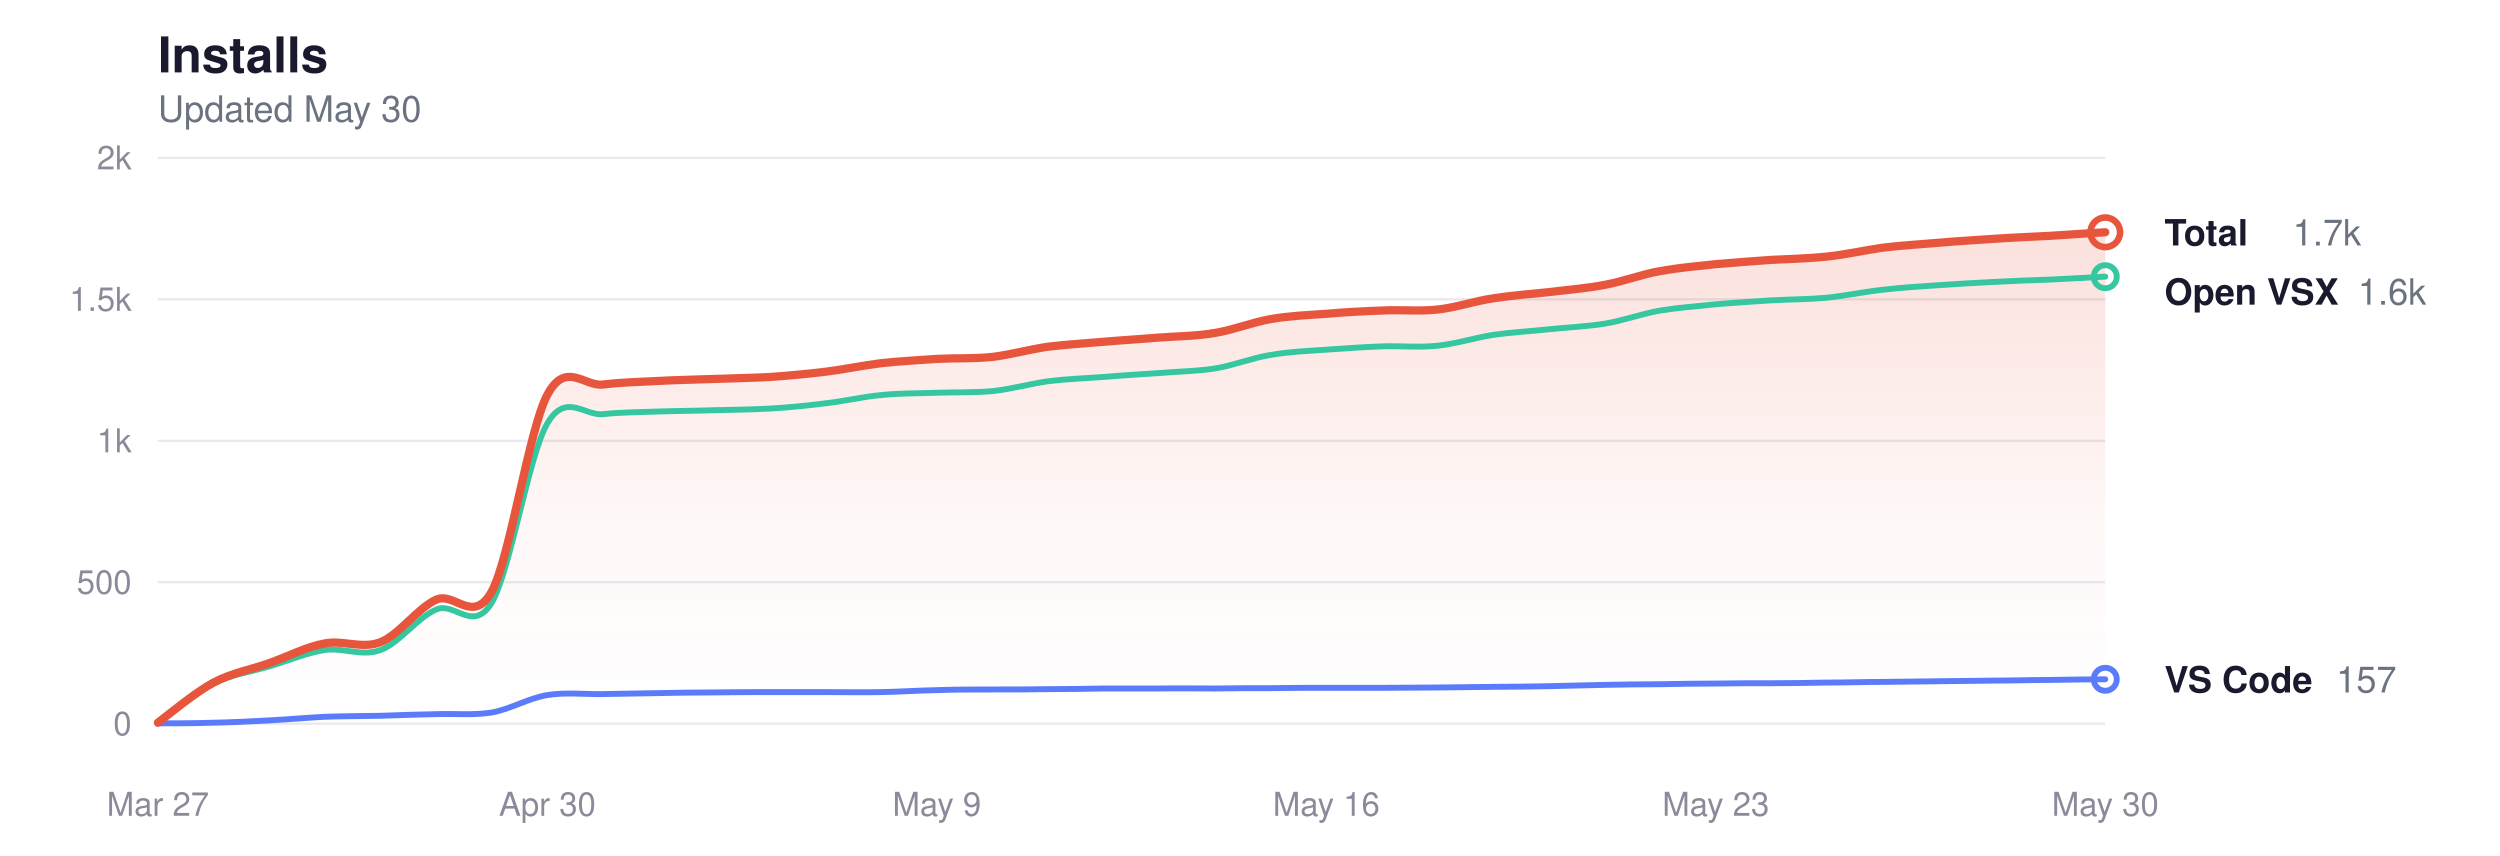
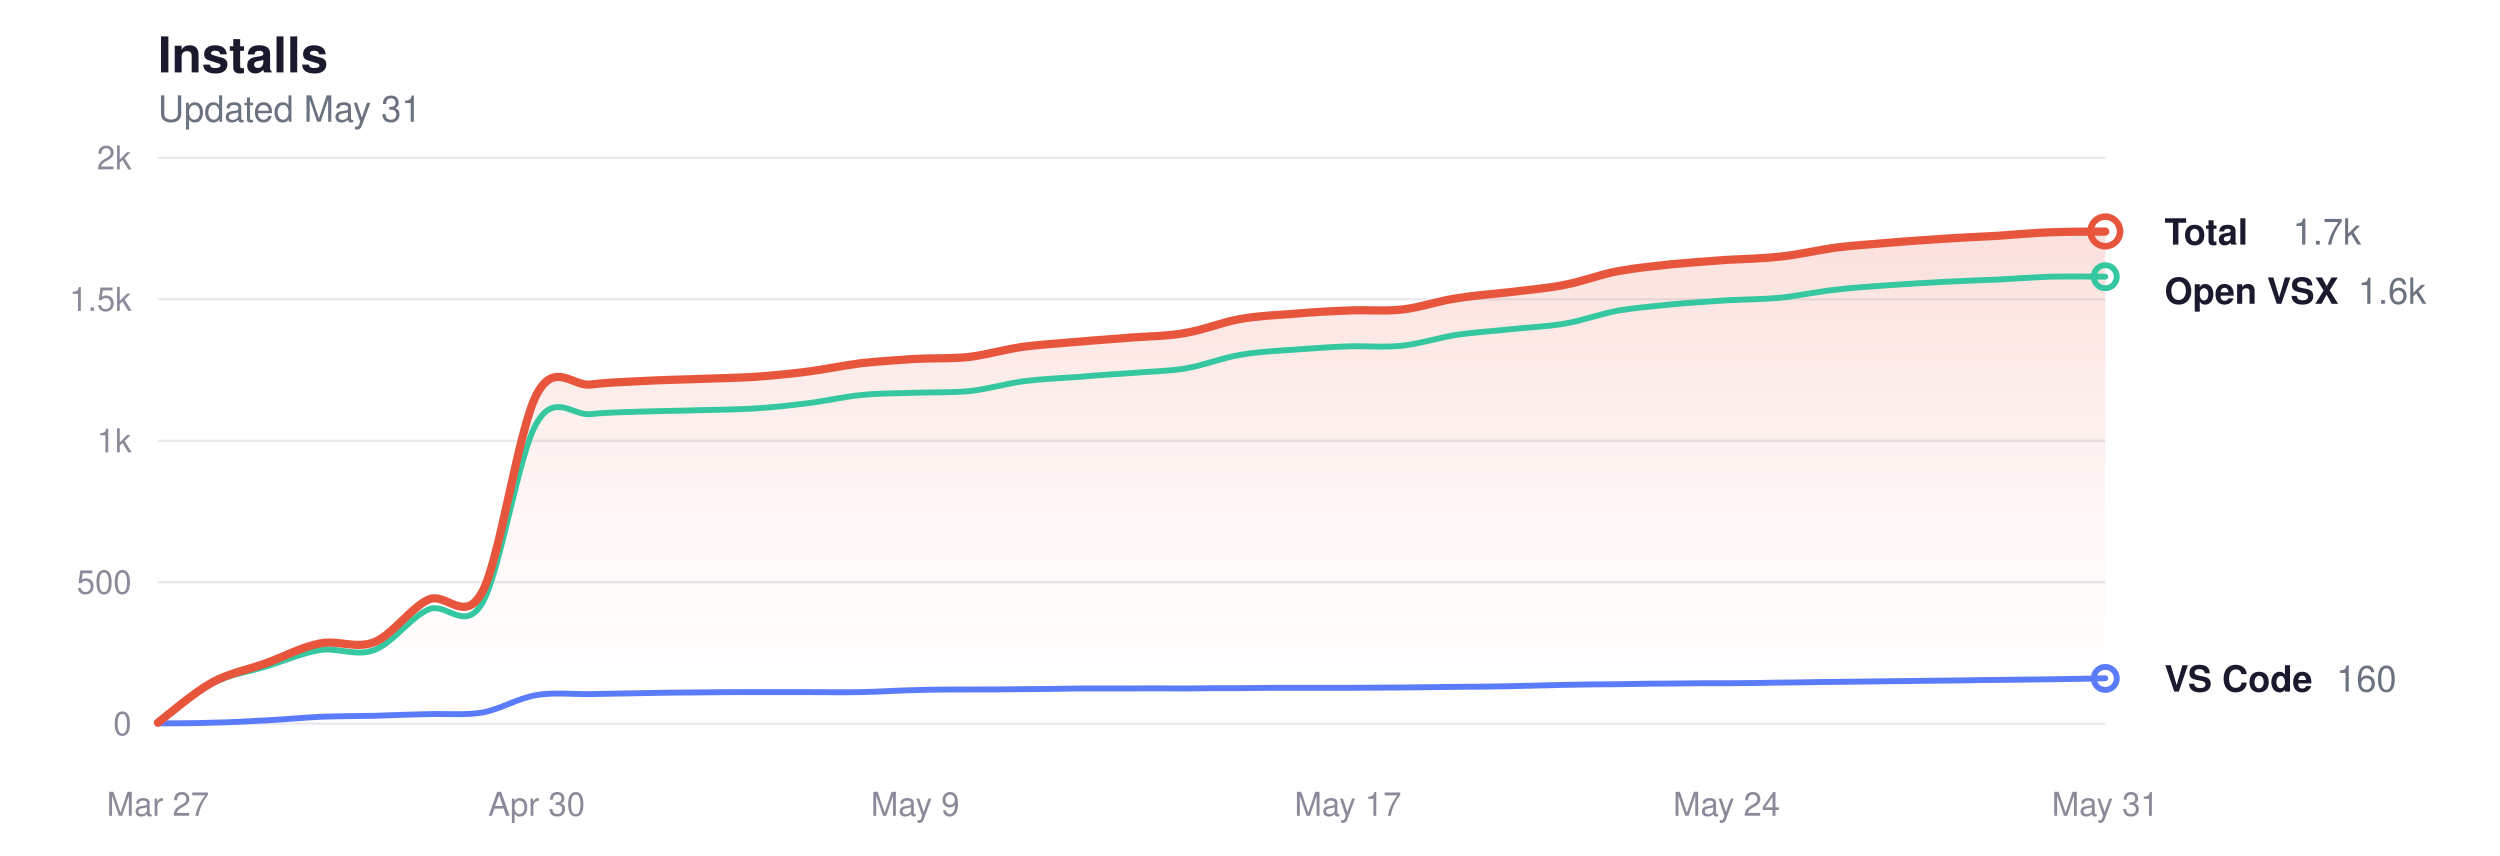
<svg xmlns="http://www.w3.org/2000/svg" viewBox="0 0 760 260" width="760" height="260" role="img" aria-label="Glassy install history">
  <style>
  svg { color-scheme: light dark; }
  .title      { fill: #1a1a2e; font-size: 15px; font-weight: 600; }
  .subtitle   { fill: #6b7280; font-size: 11px; font-weight: 400; }
  .grid       { stroke: #e8e8ee; }
  .axis-label { fill: #8a8a9a; font-size: 10px; }
  .line-total   { stroke: #e8553d; }
  .line-vscode  { stroke: #5b7cfa; }
  .line-openvsx { stroke: #34c7a0; }
  .dot-total   { fill: transparent; stroke: #e8553d; }
  .dot-vscode  { fill: transparent; stroke: #5b7cfa; }
  .dot-openvsx { fill: transparent; stroke: #34c7a0; }
  .end-label       { fill: #1a1a2e; font-size: 11px; font-weight: 600; }
  .end-value       { fill: #6b7280; font-size: 11px; font-weight: 400; }
  .area-total-top    { stop-color: #e8553d; }
  .area-total-bottom { stop-color: #e8553d; }

  @media (prefers-color-scheme: dark) {
    .title      { fill: #e2e2e8; }
    .subtitle   { fill: #8b949e; }
    .grid       { stroke: #2d2d3d; }
    .axis-label { fill: #6e7681; }
    .line-total   { stroke: #ff9b85; }
    .line-vscode  { stroke: #8da4ff; }
    .line-openvsx { stroke: #5eead4; }
    .dot-total   { stroke: #ff9b85; }
    .dot-vscode  { stroke: #8da4ff; }
    .dot-openvsx { stroke: #5eead4; }
    .end-label       { fill: #e2e2e8; }
    .end-value       { fill: #8b949e; }
    .area-total-top    { stop-color: #ff9b85; }
    .area-total-bottom { stop-color: #ff9b85; }
  }
</style>
  <defs>
    <linearGradient id="areaGrad" x1="0" y1="0" x2="0" y2="1">
      <stop offset="0%" class="area-total-top" stop-opacity="0.18" />
      <stop offset="60%" class="area-total-bottom" stop-opacity="0.04" />
      <stop offset="100%" class="area-total-bottom" stop-opacity="0" />
    </linearGradient>
  </defs>
  <text x="48" y="22" class="title" font-family="-apple-system, BlinkMacSystemFont, 'Segoe UI', Helvetica, sans-serif">Installs</text>
-   <text x="48" y="37" class="subtitle" font-family="-apple-system, BlinkMacSystemFont, 'Segoe UI', Helvetica, sans-serif">Updated May 30</text>
+   <text x="48" y="37" class="subtitle" font-family="-apple-system, BlinkMacSystemFont, 'Segoe UI', Helvetica, sans-serif">Updated May 31</text>
  <line x1="48" y1="220" x2="640" y2="220" class="grid" stroke-width="0.7" />
  <text x="40" y="223.5" class="axis-label" text-anchor="end" font-family="-apple-system, BlinkMacSystemFont, 'Segoe UI', Helvetica, sans-serif">0</text>
  <line x1="48" y1="177" x2="640" y2="177" class="grid" stroke-width="0.7" />
  <text x="40" y="180.5" class="axis-label" text-anchor="end" font-family="-apple-system, BlinkMacSystemFont, 'Segoe UI', Helvetica, sans-serif">500</text>
  <line x1="48" y1="134" x2="640" y2="134" class="grid" stroke-width="0.7" />
  <text x="40" y="137.5" class="axis-label" text-anchor="end" font-family="-apple-system, BlinkMacSystemFont, 'Segoe UI', Helvetica, sans-serif">1k</text>
  <line x1="48" y1="91" x2="640" y2="91" class="grid" stroke-width="0.7" />
  <text x="40" y="94.5" class="axis-label" text-anchor="end" font-family="-apple-system, BlinkMacSystemFont, 'Segoe UI', Helvetica, sans-serif">1.5k</text>
  <line x1="48" y1="48" x2="640" y2="48" class="grid" stroke-width="0.7" />
  <text x="40" y="51.5" class="axis-label" text-anchor="end" font-family="-apple-system, BlinkMacSystemFont, 'Segoe UI', Helvetica, sans-serif">2k</text>
  <text x="48" y="248" class="axis-label" text-anchor="middle" font-family="-apple-system, BlinkMacSystemFont, 'Segoe UI', Helvetica, sans-serif">Mar 27</text>
-   <text x="166.4" y="248" class="axis-label" text-anchor="middle" font-family="-apple-system, BlinkMacSystemFont, 'Segoe UI', Helvetica, sans-serif">Apr 30</text>
-   <text x="284.8" y="248" class="axis-label" text-anchor="middle" font-family="-apple-system, BlinkMacSystemFont, 'Segoe UI', Helvetica, sans-serif">May 9</text>
-   <text x="403.2" y="248" class="axis-label" text-anchor="middle" font-family="-apple-system, BlinkMacSystemFont, 'Segoe UI', Helvetica, sans-serif">May 16</text>
-   <text x="521.6" y="248" class="axis-label" text-anchor="middle" font-family="-apple-system, BlinkMacSystemFont, 'Segoe UI', Helvetica, sans-serif">May 23</text>
-   <text x="640" y="248" class="axis-label" text-anchor="middle" font-family="-apple-system, BlinkMacSystemFont, 'Segoe UI', Helvetica, sans-serif">May 30</text>
-   <path d="M48.0,219.7 C50.8,217.6 59.3,210.5 64.9,207.5 C70.6,204.5 76.2,203.6 81.8,201.6 C87.5,199.6 93.1,196.6 98.7,195.6 C104.4,194.5 110.0,197.4 115.7,195.2 C121.3,193.0 126.9,184.9 132.6,182.3 C138.2,179.8 143.8,190.1 149.5,179.8 C155.1,169.4 160.8,130.5 166.4,120.0 C172.0,109.5 177.7,117.6 183.3,116.9 C189.0,116.2 194.6,116.1 200.2,115.8 C205.9,115.5 211.5,115.4 217.1,115.2 C222.8,115.0 228.4,114.9 234.1,114.6 C239.7,114.2 245.3,113.7 251.0,113.0 C256.6,112.3 262.2,111.1 267.9,110.4 C273.5,109.8 279.2,109.5 284.8,109.1 C290.4,108.8 296.1,109.1 301.7,108.5 C307.4,107.8 313.0,106.2 318.6,105.4 C324.3,104.7 329.9,104.4 335.5,103.9 C341.2,103.4 346.8,103.1 352.5,102.6 C358.1,102.2 363.7,102.2 369.4,101.2 C375.0,100.3 380.6,98.0 386.3,97.0 C391.9,96.0 397.6,95.8 403.2,95.4 C408.8,94.9 414.5,94.6 420.1,94.4 C425.8,94.1 431.4,94.7 437.0,94.1 C442.7,93.5 448.3,91.5 453.9,90.7 C459.6,89.8 465.2,89.4 470.9,88.8 C476.5,88.1 482.1,87.7 487.8,86.6 C493.4,85.6 499.0,83.4 504.7,82.4 C510.3,81.4 516.0,80.9 521.6,80.3 C527.2,79.8 532.9,79.4 538.5,79.0 C544.2,78.7 549.8,78.6 555.4,78.0 C561.1,77.4 566.7,76.1 572.3,75.3 C578.0,74.6 583.6,74.3 589.3,73.8 C594.9,73.3 600.5,73.0 606.2,72.6 C611.8,72.2 617.4,72.0 623.1,71.7 C628.7,71.3 637.2,70.8 640.0,70.6 L640.0,220.0 L48.0,220.0 Z" fill="url(#areaGrad)" />
-   <path d="M48.0,219.7 C50.8,217.7 59.3,210.6 64.9,207.8 C70.6,204.9 76.2,204.3 81.8,202.6 C87.5,200.9 93.1,198.5 98.7,197.6 C104.4,196.8 110.0,199.7 115.7,197.6 C121.3,195.6 126.9,187.7 132.6,185.3 C138.2,182.8 143.8,192.6 149.5,183.2 C155.1,173.8 160.8,138.2 166.4,128.7 C172.0,119.1 177.7,126.5 183.3,125.9 C189.0,125.3 194.6,125.3 200.2,125.1 C205.9,124.9 211.5,124.9 217.1,124.7 C222.8,124.6 228.4,124.5 234.1,124.2 C239.7,123.9 245.3,123.3 251.0,122.6 C256.6,122.0 262.2,120.6 267.9,120.1 C273.5,119.5 279.2,119.6 284.8,119.4 C290.4,119.2 296.1,119.4 301.7,118.9 C307.4,118.3 313.0,116.7 318.6,115.9 C324.3,115.2 329.9,115.0 335.5,114.6 C341.2,114.1 346.8,113.8 352.5,113.4 C358.1,112.9 363.7,112.9 369.4,112.0 C375.0,111.1 380.6,108.8 386.3,107.9 C391.9,106.9 397.6,106.7 403.2,106.3 C408.8,105.9 414.5,105.5 420.1,105.3 C425.8,105.1 431.4,105.7 437.0,105.1 C442.7,104.5 448.3,102.7 453.9,101.8 C459.6,101.0 465.2,100.7 470.9,100.1 C476.5,99.5 482.1,99.3 487.8,98.4 C493.4,97.5 499.0,95.4 504.7,94.4 C510.3,93.5 516.0,93.1 521.6,92.5 C527.2,92.0 532.9,91.7 538.5,91.3 C544.2,91.0 549.8,91.0 555.4,90.5 C561.1,89.9 566.7,88.7 572.3,88.1 C578.0,87.4 583.6,87.1 589.3,86.7 C594.9,86.3 600.5,86.0 606.2,85.7 C611.8,85.4 617.4,85.2 623.1,85.0 C628.7,84.7 637.2,84.3 640.0,84.1" fill="none" class="line-openvsx" stroke-width="1.8" stroke-linecap="round" stroke-linejoin="round" />
-   <path d="M48.0,219.9 C50.8,219.9 59.3,219.9 64.9,219.7 C70.6,219.6 76.2,219.3 81.8,219.0 C87.5,218.7 93.1,218.2 98.7,217.9 C104.4,217.7 110.0,217.7 115.7,217.6 C121.3,217.4 126.9,217.2 132.6,217.1 C138.2,216.9 143.8,217.5 149.5,216.6 C155.1,215.6 160.8,212.2 166.4,211.3 C172.0,210.4 177.7,211.1 183.3,211.0 C189.0,210.9 194.6,210.8 200.2,210.7 C205.9,210.6 211.5,210.5 217.1,210.5 C222.8,210.4 228.4,210.4 234.1,210.4 C239.7,210.4 245.3,210.4 251.0,210.4 C256.6,210.4 262.2,210.5 267.9,210.4 C273.5,210.3 279.2,209.9 284.8,209.8 C290.4,209.6 296.1,209.6 301.7,209.6 C307.4,209.6 313.0,209.6 318.6,209.5 C324.3,209.5 329.9,209.4 335.5,209.3 C341.2,209.3 346.8,209.3 352.5,209.3 C358.1,209.2 363.7,209.3 369.4,209.3 C375.0,209.2 380.6,209.2 386.3,209.2 C391.9,209.1 397.6,209.1 403.2,209.1 C408.8,209.1 414.5,209.1 420.1,209.1 C425.8,209.1 431.4,209.0 437.0,209.0 C442.7,208.9 448.3,208.9 453.9,208.8 C459.6,208.8 465.2,208.7 470.9,208.6 C476.5,208.5 482.1,208.3 487.8,208.2 C493.4,208.1 499.0,208.0 504.7,208.0 C510.3,207.9 516.0,207.8 521.6,207.8 C527.2,207.7 532.9,207.7 538.5,207.7 C544.2,207.7 549.8,207.6 555.4,207.5 C561.1,207.5 566.7,207.3 572.3,207.3 C578.0,207.2 583.6,207.2 589.3,207.1 C594.9,207.0 600.5,207.0 606.2,206.9 C611.8,206.9 617.4,206.7 623.1,206.7 C628.7,206.6 637.2,206.5 640.0,206.5" fill="none" class="line-vscode" stroke-width="1.8" stroke-linecap="round" stroke-linejoin="round" />
-   <path d="M48.0,219.7 C50.8,217.6 59.3,210.5 64.9,207.5 C70.6,204.5 76.2,203.6 81.8,201.6 C87.5,199.6 93.1,196.6 98.7,195.6 C104.4,194.5 110.0,197.4 115.7,195.2 C121.3,193.0 126.9,184.9 132.6,182.3 C138.2,179.8 143.8,190.1 149.5,179.8 C155.1,169.4 160.8,130.5 166.4,120.0 C172.0,109.5 177.7,117.6 183.3,116.9 C189.0,116.2 194.6,116.1 200.2,115.8 C205.9,115.5 211.5,115.4 217.1,115.2 C222.8,115.0 228.4,114.9 234.1,114.6 C239.7,114.2 245.3,113.7 251.0,113.0 C256.6,112.3 262.2,111.1 267.9,110.4 C273.5,109.8 279.2,109.5 284.8,109.1 C290.4,108.8 296.1,109.1 301.7,108.5 C307.4,107.8 313.0,106.2 318.6,105.4 C324.3,104.7 329.9,104.4 335.5,103.9 C341.2,103.4 346.8,103.1 352.5,102.6 C358.1,102.2 363.7,102.2 369.4,101.2 C375.0,100.3 380.6,98.0 386.3,97.0 C391.9,96.0 397.6,95.8 403.2,95.4 C408.8,94.9 414.5,94.6 420.1,94.4 C425.8,94.1 431.4,94.7 437.0,94.1 C442.7,93.5 448.3,91.5 453.9,90.7 C459.6,89.8 465.2,89.4 470.9,88.8 C476.5,88.1 482.1,87.7 487.8,86.6 C493.4,85.6 499.0,83.4 504.7,82.4 C510.3,81.4 516.0,80.9 521.6,80.3 C527.2,79.8 532.9,79.4 538.5,79.0 C544.2,78.7 549.8,78.6 555.4,78.0 C561.1,77.4 566.7,76.1 572.3,75.3 C578.0,74.6 583.6,74.3 589.3,73.8 C594.9,73.3 600.5,73.0 606.2,72.6 C611.8,72.2 617.4,72.0 623.1,71.7 C628.7,71.3 637.2,70.8 640.0,70.6" fill="none" class="line-total" stroke-width="2.5" stroke-linecap="round" stroke-linejoin="round" />
-   <circle cx="640" cy="70.618" r="4.5" class="dot-total" stroke-width="2" />
-   <text x="658" y="74.618" class="end-label" font-family="-apple-system, BlinkMacSystemFont, 'Segoe UI', Helvetica, sans-serif">Total</text>
-   <text x="697" y="74.618" class="end-value" font-family="-apple-system, BlinkMacSystemFont, 'Segoe UI', Helvetica, sans-serif">1.7k</text>
+   <text x="163.111" y="248" class="axis-label" text-anchor="middle" font-family="-apple-system, BlinkMacSystemFont, 'Segoe UI', Helvetica, sans-serif">Apr 30</text>
+   <text x="278.222" y="248" class="axis-label" text-anchor="middle" font-family="-apple-system, BlinkMacSystemFont, 'Segoe UI', Helvetica, sans-serif">May 9</text>
+   <text x="409.778" y="248" class="axis-label" text-anchor="middle" font-family="-apple-system, BlinkMacSystemFont, 'Segoe UI', Helvetica, sans-serif">May 17</text>
+   <text x="524.889" y="248" class="axis-label" text-anchor="middle" font-family="-apple-system, BlinkMacSystemFont, 'Segoe UI', Helvetica, sans-serif">May 24</text>
+   <text x="640" y="248" class="axis-label" text-anchor="middle" font-family="-apple-system, BlinkMacSystemFont, 'Segoe UI', Helvetica, sans-serif">May 31</text>
+   <path d="M48.0,219.7 C50.7,217.6 59.0,210.5 64.4,207.5 C69.9,204.5 75.4,203.6 80.9,201.6 C86.4,199.6 91.9,196.6 97.3,195.6 C102.8,194.5 108.3,197.4 113.8,195.2 C119.3,193.0 124.7,184.9 130.2,182.3 C135.7,179.8 141.2,190.1 146.7,179.8 C152.1,169.4 157.6,130.5 163.1,120.0 C168.6,109.5 174.1,117.6 179.6,116.9 C185.0,116.2 190.5,116.1 196.0,115.8 C201.5,115.5 207.0,115.4 212.4,115.2 C217.9,115.0 223.4,114.9 228.9,114.6 C234.4,114.2 239.9,113.7 245.3,113.0 C250.8,112.3 256.3,111.1 261.8,110.4 C267.3,109.8 272.7,109.5 278.2,109.1 C283.7,108.8 289.2,109.1 294.7,108.5 C300.1,107.8 305.6,106.2 311.1,105.4 C316.6,104.7 322.1,104.4 327.6,103.9 C333.0,103.4 338.5,103.1 344.0,102.6 C349.5,102.2 355.0,102.2 360.4,101.2 C365.9,100.3 371.4,98.0 376.9,97.0 C382.4,96.0 387.9,95.8 393.3,95.4 C398.8,94.9 404.3,94.6 409.8,94.4 C415.3,94.1 420.7,94.7 426.2,94.1 C431.7,93.5 437.2,91.5 442.7,90.7 C448.1,89.8 453.6,89.4 459.1,88.8 C464.6,88.1 470.1,87.7 475.6,86.6 C481.0,85.6 486.5,83.4 492.0,82.4 C497.5,81.4 503.0,80.9 508.4,80.3 C513.9,79.8 519.4,79.4 524.9,79.0 C530.4,78.7 535.9,78.6 541.3,78.0 C546.8,77.4 552.3,76.1 557.8,75.3 C563.3,74.6 568.7,74.3 574.2,73.8 C579.7,73.3 585.2,73.0 590.7,72.6 C596.1,72.2 601.6,72.0 607.1,71.7 C612.6,71.3 618.1,70.8 623.6,70.6 C629.0,70.4 637.3,70.4 640.0,70.4 L640.0,220.0 L48.0,220.0 Z" fill="url(#areaGrad)" />
+   <path d="M48.0,219.7 C50.7,217.7 59.0,210.6 64.4,207.8 C69.9,204.9 75.4,204.3 80.9,202.6 C86.4,200.9 91.9,198.5 97.3,197.6 C102.8,196.8 108.3,199.7 113.8,197.6 C119.3,195.6 124.7,187.7 130.2,185.3 C135.7,182.8 141.2,192.6 146.7,183.2 C152.1,173.8 157.6,138.2 163.1,128.7 C168.6,119.1 174.1,126.5 179.6,125.9 C185.0,125.3 190.5,125.3 196.0,125.1 C201.5,124.9 207.0,124.9 212.4,124.7 C217.9,124.6 223.4,124.5 228.9,124.2 C234.4,123.9 239.9,123.3 245.3,122.6 C250.8,122.0 256.3,120.6 261.8,120.1 C267.3,119.5 272.7,119.6 278.2,119.4 C283.7,119.2 289.2,119.4 294.7,118.9 C300.1,118.3 305.6,116.7 311.1,115.9 C316.6,115.2 322.1,115.0 327.6,114.6 C333.0,114.1 338.5,113.8 344.0,113.4 C349.5,112.9 355.0,112.9 360.4,112.0 C365.9,111.1 371.4,108.8 376.9,107.9 C382.4,106.9 387.9,106.7 393.3,106.3 C398.8,105.9 404.3,105.5 409.8,105.3 C415.3,105.1 420.7,105.7 426.2,105.1 C431.7,104.5 437.2,102.7 442.7,101.8 C448.1,101.0 453.6,100.7 459.1,100.1 C464.6,99.5 470.1,99.3 475.6,98.4 C481.0,97.5 486.5,95.4 492.0,94.4 C497.5,93.5 503.0,93.1 508.4,92.5 C513.9,92.0 519.4,91.7 524.9,91.3 C530.4,91.0 535.9,91.0 541.3,90.5 C546.8,89.9 552.3,88.7 557.8,88.1 C563.3,87.4 568.7,87.1 574.2,86.7 C579.7,86.3 585.2,86.0 590.7,85.7 C596.1,85.4 601.6,85.2 607.1,85.0 C612.6,84.7 618.1,84.3 623.6,84.1 C629.0,84.0 637.3,84.1 640.0,84.1" fill="none" class="line-openvsx" stroke-width="1.8" stroke-linecap="round" stroke-linejoin="round" />
+   <path d="M48.0,219.9 C50.7,219.9 59.0,219.9 64.4,219.7 C69.9,219.6 75.4,219.3 80.9,219.0 C86.4,218.7 91.9,218.2 97.3,217.9 C102.8,217.7 108.3,217.7 113.8,217.6 C119.3,217.4 124.7,217.2 130.2,217.1 C135.7,216.9 141.2,217.5 146.7,216.6 C152.1,215.6 157.6,212.2 163.1,211.3 C168.6,210.4 174.1,211.1 179.6,211.0 C185.0,210.9 190.5,210.8 196.0,210.7 C201.5,210.6 207.0,210.5 212.4,210.5 C217.9,210.4 223.4,210.4 228.9,210.4 C234.4,210.4 239.9,210.4 245.3,210.4 C250.8,210.4 256.3,210.5 261.8,210.4 C267.3,210.3 272.7,209.9 278.2,209.8 C283.7,209.6 289.2,209.6 294.7,209.6 C300.1,209.6 305.6,209.6 311.1,209.5 C316.6,209.5 322.1,209.4 327.6,209.3 C333.0,209.3 338.5,209.3 344.0,209.3 C349.5,209.2 355.0,209.3 360.4,209.3 C365.9,209.2 371.4,209.2 376.9,209.2 C382.4,209.1 387.9,209.1 393.3,209.1 C398.8,209.1 404.3,209.1 409.8,209.1 C415.3,209.1 420.7,209.0 426.2,209.0 C431.7,208.9 437.2,208.9 442.7,208.8 C448.1,208.8 453.6,208.7 459.1,208.6 C464.6,208.5 470.1,208.3 475.6,208.2 C481.0,208.1 486.5,208.0 492.0,208.0 C497.5,207.9 503.0,207.8 508.4,207.8 C513.9,207.7 519.4,207.7 524.9,207.7 C530.4,207.7 535.9,207.6 541.3,207.5 C546.8,207.5 552.3,207.3 557.8,207.3 C563.3,207.2 568.7,207.2 574.2,207.1 C579.7,207.0 585.2,207.0 590.7,206.9 C596.1,206.9 601.6,206.7 607.1,206.7 C612.6,206.6 618.1,206.6 623.6,206.5 C629.0,206.4 637.3,206.3 640.0,206.2" fill="none" class="line-vscode" stroke-width="1.8" stroke-linecap="round" stroke-linejoin="round" />
+   <path d="M48.0,219.7 C50.7,217.6 59.0,210.5 64.4,207.5 C69.9,204.5 75.4,203.6 80.9,201.6 C86.4,199.6 91.9,196.6 97.3,195.6 C102.8,194.5 108.3,197.4 113.8,195.2 C119.3,193.0 124.7,184.9 130.2,182.3 C135.7,179.8 141.2,190.1 146.7,179.8 C152.1,169.4 157.6,130.5 163.1,120.0 C168.6,109.5 174.1,117.6 179.6,116.9 C185.0,116.2 190.5,116.1 196.0,115.8 C201.5,115.5 207.0,115.4 212.4,115.2 C217.9,115.0 223.4,114.9 228.9,114.6 C234.4,114.2 239.9,113.7 245.3,113.0 C250.8,112.3 256.3,111.1 261.8,110.4 C267.3,109.8 272.7,109.5 278.2,109.1 C283.7,108.8 289.2,109.1 294.7,108.5 C300.1,107.8 305.6,106.2 311.1,105.4 C316.6,104.7 322.1,104.4 327.6,103.9 C333.0,103.4 338.5,103.1 344.0,102.6 C349.5,102.2 355.0,102.2 360.4,101.2 C365.9,100.3 371.4,98.0 376.9,97.0 C382.4,96.0 387.9,95.8 393.3,95.4 C398.8,94.9 404.3,94.6 409.8,94.4 C415.3,94.1 420.7,94.7 426.2,94.1 C431.7,93.5 437.2,91.5 442.7,90.7 C448.1,89.8 453.6,89.4 459.1,88.8 C464.6,88.1 470.1,87.7 475.6,86.6 C481.0,85.6 486.5,83.4 492.0,82.4 C497.5,81.4 503.0,80.9 508.4,80.3 C513.9,79.8 519.4,79.4 524.9,79.0 C530.4,78.7 535.9,78.6 541.3,78.0 C546.8,77.4 552.3,76.1 557.8,75.3 C563.3,74.6 568.7,74.3 574.2,73.8 C579.7,73.3 585.2,73.0 590.7,72.6 C596.1,72.2 601.6,72.0 607.1,71.7 C612.6,71.3 618.1,70.8 623.6,70.6 C629.0,70.4 637.3,70.4 640.0,70.4" fill="none" class="line-total" stroke-width="2.5" stroke-linecap="round" stroke-linejoin="round" />
+   <circle cx="640" cy="70.36" r="4.5" class="dot-total" stroke-width="2" />
+   <text x="658" y="74.36" class="end-label" font-family="-apple-system, BlinkMacSystemFont, 'Segoe UI', Helvetica, sans-serif">Total</text>
+   <text x="697" y="74.36" class="end-value" font-family="-apple-system, BlinkMacSystemFont, 'Segoe UI', Helvetica, sans-serif">1.7k</text>
  <circle cx="640" cy="84.12" r="3.5" class="dot-openvsx" stroke-width="1.8" />
-   <text x="658" y="92.618" class="end-label" font-family="-apple-system, BlinkMacSystemFont, 'Segoe UI', Helvetica, sans-serif">Open VSX</text>
-   <text x="716.8" y="92.618" class="end-value" font-family="-apple-system, BlinkMacSystemFont, 'Segoe UI', Helvetica, sans-serif">1.6k</text>
-   <circle cx="640" cy="206.498" r="3.5" class="dot-vscode" stroke-width="1.8" />
-   <text x="658" y="210.498" class="end-label" font-family="-apple-system, BlinkMacSystemFont, 'Segoe UI', Helvetica, sans-serif">VS Code</text>
-   <text x="710.2" y="210.498" class="end-value" font-family="-apple-system, BlinkMacSystemFont, 'Segoe UI', Helvetica, sans-serif">157</text>
+   <text x="658" y="92.36" class="end-label" font-family="-apple-system, BlinkMacSystemFont, 'Segoe UI', Helvetica, sans-serif">Open VSX</text>
+   <text x="716.8" y="92.36" class="end-value" font-family="-apple-system, BlinkMacSystemFont, 'Segoe UI', Helvetica, sans-serif">1.6k</text>
+   <circle cx="640" cy="206.24" r="3.5" class="dot-vscode" stroke-width="1.8" />
+   <text x="658" y="210.24" class="end-label" font-family="-apple-system, BlinkMacSystemFont, 'Segoe UI', Helvetica, sans-serif">VS Code</text>
+   <text x="710.2" y="210.24" class="end-value" font-family="-apple-system, BlinkMacSystemFont, 'Segoe UI', Helvetica, sans-serif">160</text>
</svg>
